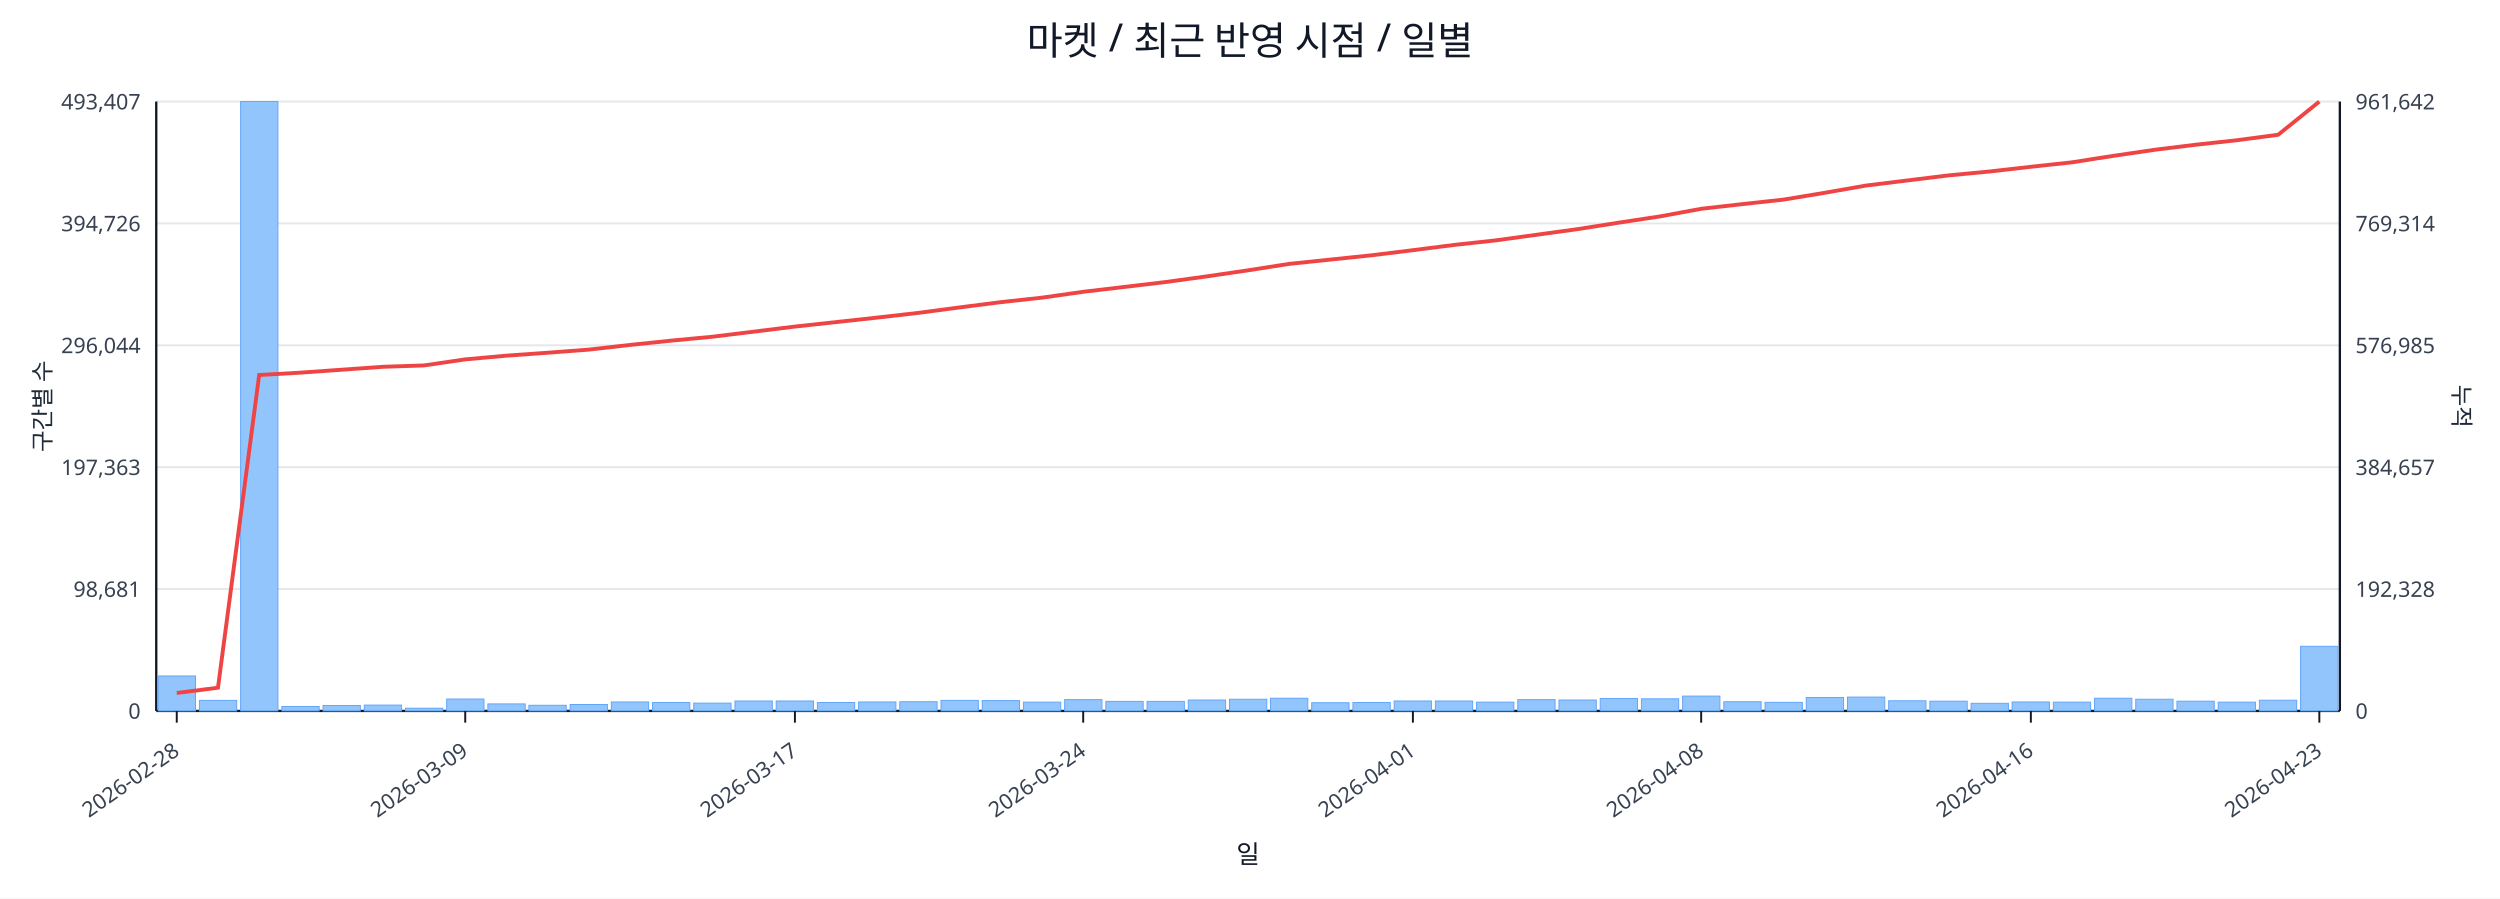
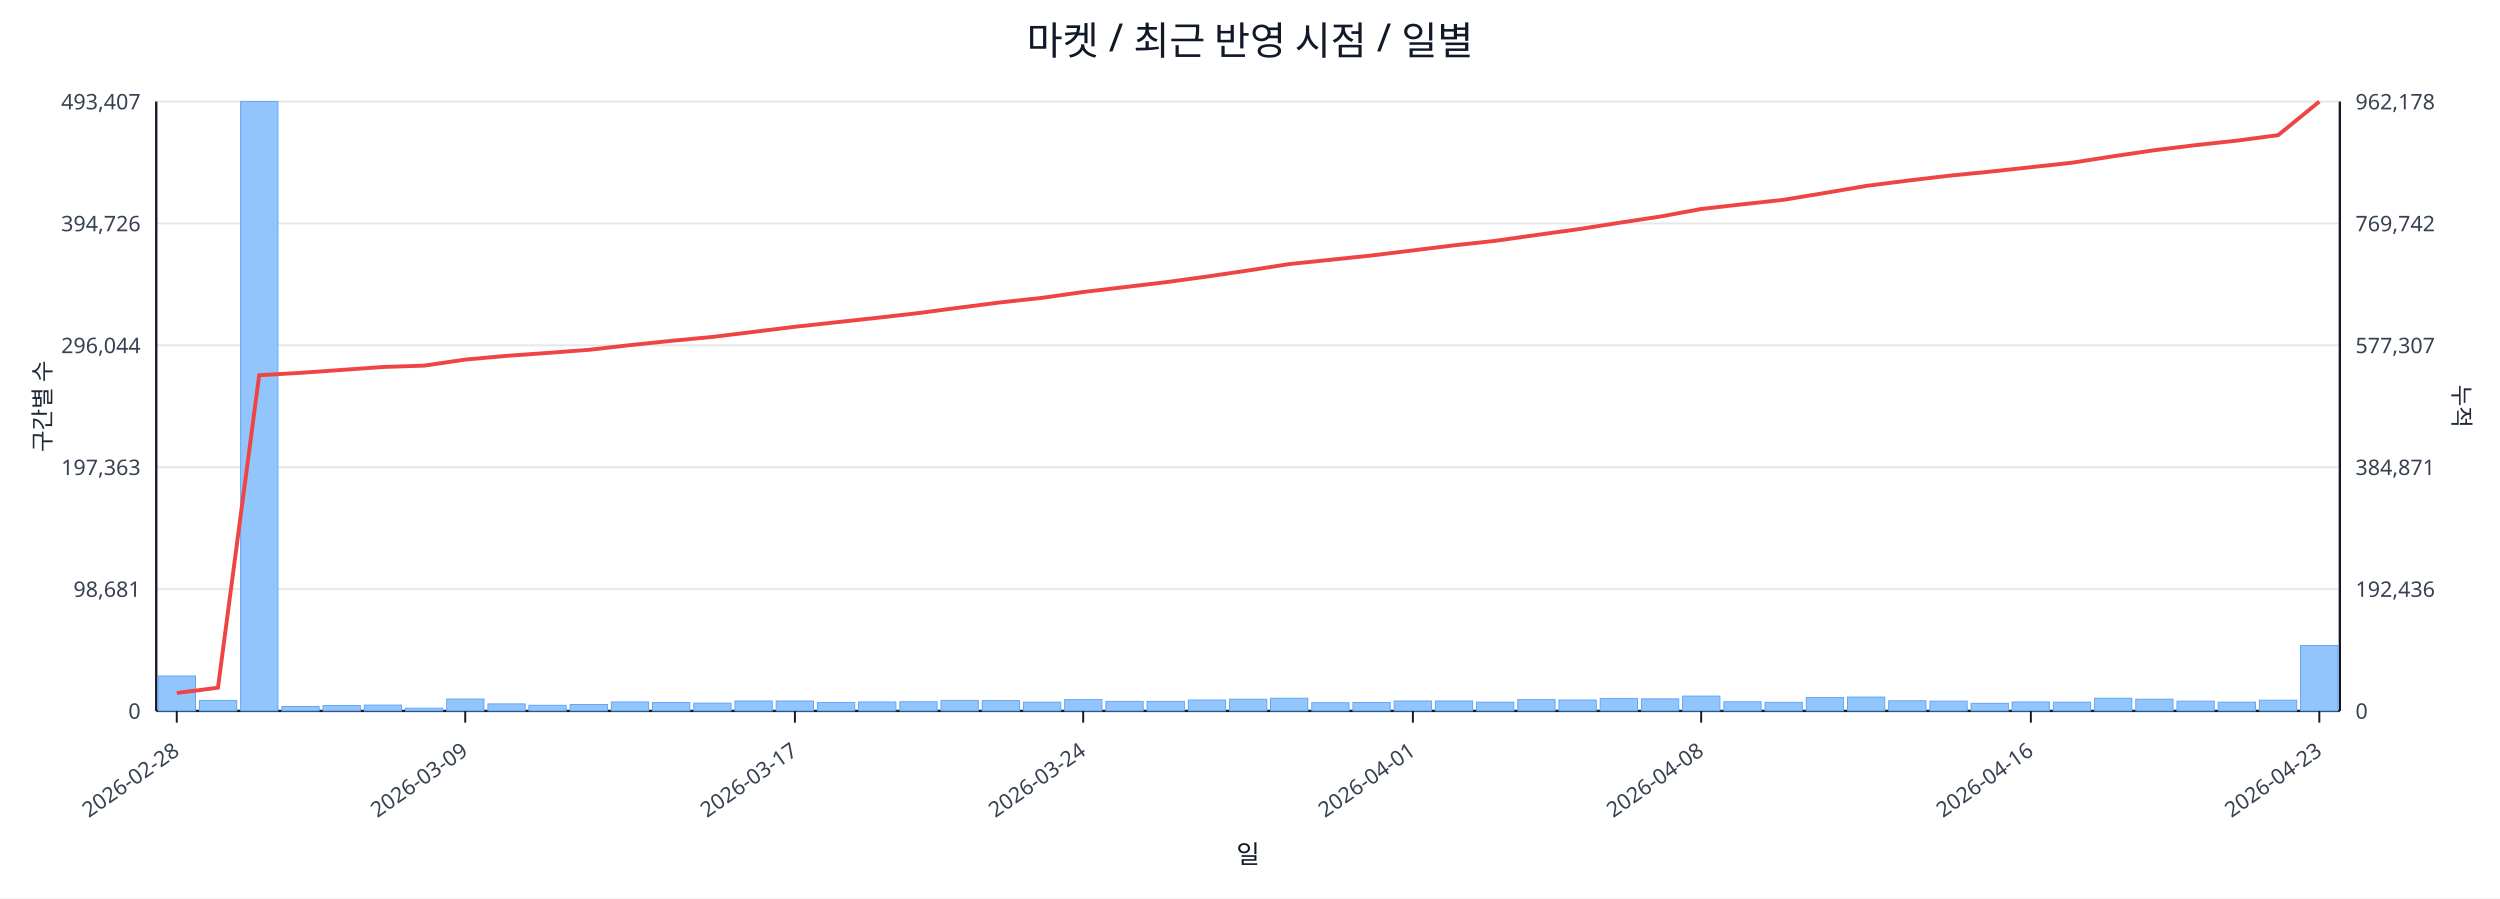
<svg xmlns="http://www.w3.org/2000/svg" width="1280" height="460" viewBox="0 0 1280 460">
  <rect x="0" y="0" width="100%" height="100%" fill="#ffffff" />
  <text x="640.0" y="28" font-size="20" text-anchor="middle" font-family="sans-serif" fill="#111827">마켓 / 최근 반영 시점 / 일별</text>
  <line x1="80.0" y1="52.0" x2="1198.0" y2="52.0" stroke="#e5e7eb" stroke-width="1" />
  <text x="72.0" y="56.0" font-size="11" text-anchor="end" font-family="sans-serif" fill="#374151">493,407</text>
-   <text x="1206.0" y="56.0" font-size="11" text-anchor="start" font-family="sans-serif" fill="#374151">961,642</text>
+   <text x="1206.0" y="56.0" font-size="11" text-anchor="start" font-family="sans-serif" fill="#374151">962,178</text>
  <line x1="80.0" y1="114.4" x2="1198.0" y2="114.4" stroke="#e5e7eb" stroke-width="1" />
  <text x="72.0" y="118.4" font-size="11" text-anchor="end" font-family="sans-serif" fill="#374151">394,726</text>
-   <text x="1206.0" y="118.4" font-size="11" text-anchor="start" font-family="sans-serif" fill="#374151">769,314</text>
+   <text x="1206.0" y="118.4" font-size="11" text-anchor="start" font-family="sans-serif" fill="#374151">769,742</text>
  <line x1="80.0" y1="176.8" x2="1198.0" y2="176.8" stroke="#e5e7eb" stroke-width="1" />
  <text x="72.0" y="180.8" font-size="11" text-anchor="end" font-family="sans-serif" fill="#374151">296,044</text>
-   <text x="1206.0" y="180.8" font-size="11" text-anchor="start" font-family="sans-serif" fill="#374151">576,985</text>
+   <text x="1206.0" y="180.8" font-size="11" text-anchor="start" font-family="sans-serif" fill="#374151">577,307</text>
  <line x1="80.0" y1="239.2" x2="1198.0" y2="239.2" stroke="#e5e7eb" stroke-width="1" />
  <text x="72.0" y="243.2" font-size="11" text-anchor="end" font-family="sans-serif" fill="#374151">197,363</text>
-   <text x="1206.0" y="243.2" font-size="11" text-anchor="start" font-family="sans-serif" fill="#374151">384,657</text>
+   <text x="1206.0" y="243.2" font-size="11" text-anchor="start" font-family="sans-serif" fill="#374151">384,871</text>
  <line x1="80.0" y1="301.6" x2="1198.0" y2="301.6" stroke="#e5e7eb" stroke-width="1" />
  <text x="72.0" y="305.6" font-size="11" text-anchor="end" font-family="sans-serif" fill="#374151">98,681</text>
-   <text x="1206.0" y="305.6" font-size="11" text-anchor="start" font-family="sans-serif" fill="#374151">192,328</text>
+   <text x="1206.0" y="305.6" font-size="11" text-anchor="start" font-family="sans-serif" fill="#374151">192,436</text>
  <line x1="80.0" y1="364.0" x2="1198.0" y2="364.0" stroke="#e5e7eb" stroke-width="1" />
  <text x="72.0" y="368.0" font-size="11" text-anchor="end" font-family="sans-serif" fill="#374151">0</text>
  <text x="1206.0" y="368.0" font-size="11" text-anchor="start" font-family="sans-serif" fill="#374151">0</text>
  <line x1="80.0" y1="364.0" x2="1198.0" y2="364.0" stroke="#111827" stroke-width="1.2" />
  <line x1="80.0" y1="52.0" x2="80.0" y2="364.0" stroke="#111827" stroke-width="1.2" />
  <line x1="1198.0" y1="52.0" x2="1198.0" y2="364.0" stroke="#111827" stroke-width="1.2" />
  <rect x="81.0" y="346.1" width="19.1" height="17.9" fill="#93c5fd" stroke="#60a5fa" stroke-width="0.5" />
  <rect x="102.1" y="358.6" width="19.1" height="5.4" fill="#93c5fd" stroke="#60a5fa" stroke-width="0.5" />
  <rect x="123.2" y="52.0" width="19.1" height="312.0" fill="#93c5fd" stroke="#60a5fa" stroke-width="0.5" />
  <rect x="144.3" y="361.7" width="19.1" height="2.3" fill="#93c5fd" stroke="#60a5fa" stroke-width="0.5" />
  <rect x="165.4" y="361.2" width="19.1" height="2.8" fill="#93c5fd" stroke="#60a5fa" stroke-width="0.5" />
  <rect x="186.5" y="361.0" width="19.1" height="3.0" fill="#93c5fd" stroke="#60a5fa" stroke-width="0.5" />
  <rect x="207.6" y="362.6" width="19.1" height="1.4" fill="#93c5fd" stroke="#60a5fa" stroke-width="0.5" />
  <rect x="228.7" y="357.9" width="19.1" height="6.1" fill="#93c5fd" stroke="#60a5fa" stroke-width="0.5" />
  <rect x="249.8" y="360.4" width="19.1" height="3.6" fill="#93c5fd" stroke="#60a5fa" stroke-width="0.5" />
  <rect x="270.8" y="361.1" width="19.1" height="2.9" fill="#93c5fd" stroke="#60a5fa" stroke-width="0.5" />
  <rect x="291.9" y="360.7" width="19.1" height="3.3" fill="#93c5fd" stroke="#60a5fa" stroke-width="0.5" />
  <rect x="313.0" y="359.4" width="19.1" height="4.6" fill="#93c5fd" stroke="#60a5fa" stroke-width="0.5" />
  <rect x="334.1" y="359.7" width="19.1" height="4.3" fill="#93c5fd" stroke="#60a5fa" stroke-width="0.5" />
  <rect x="355.2" y="360.0" width="19.1" height="4.0" fill="#93c5fd" stroke="#60a5fa" stroke-width="0.5" />
  <rect x="376.3" y="358.9" width="19.1" height="5.1" fill="#93c5fd" stroke="#60a5fa" stroke-width="0.5" />
  <rect x="397.4" y="358.9" width="19.1" height="5.1" fill="#93c5fd" stroke="#60a5fa" stroke-width="0.5" />
  <rect x="418.5" y="359.7" width="19.1" height="4.3" fill="#93c5fd" stroke="#60a5fa" stroke-width="0.5" />
  <rect x="439.6" y="359.4" width="19.1" height="4.6" fill="#93c5fd" stroke="#60a5fa" stroke-width="0.5" />
  <rect x="460.7" y="359.3" width="19.1" height="4.7" fill="#93c5fd" stroke="#60a5fa" stroke-width="0.5" />
  <rect x="481.8" y="358.6" width="19.1" height="5.4" fill="#93c5fd" stroke="#60a5fa" stroke-width="0.5" />
  <rect x="502.9" y="358.7" width="19.1" height="5.3" fill="#93c5fd" stroke="#60a5fa" stroke-width="0.5" />
  <rect x="524.0" y="359.5" width="19.1" height="4.5" fill="#93c5fd" stroke="#60a5fa" stroke-width="0.5" />
  <rect x="545.1" y="358.2" width="19.1" height="5.8" fill="#93c5fd" stroke="#60a5fa" stroke-width="0.5" />
  <rect x="566.2" y="359.1" width="19.1" height="4.9" fill="#93c5fd" stroke="#60a5fa" stroke-width="0.5" />
  <rect x="587.3" y="359.1" width="19.1" height="4.9" fill="#93c5fd" stroke="#60a5fa" stroke-width="0.5" />
  <rect x="608.4" y="358.4" width="19.1" height="5.6" fill="#93c5fd" stroke="#60a5fa" stroke-width="0.5" />
  <rect x="629.5" y="358.0" width="19.1" height="6.0" fill="#93c5fd" stroke="#60a5fa" stroke-width="0.5" />
  <rect x="650.5" y="357.5" width="19.1" height="6.5" fill="#93c5fd" stroke="#60a5fa" stroke-width="0.5" />
  <rect x="671.6" y="359.8" width="19.1" height="4.2" fill="#93c5fd" stroke="#60a5fa" stroke-width="0.5" />
  <rect x="692.7" y="359.7" width="19.1" height="4.3" fill="#93c5fd" stroke="#60a5fa" stroke-width="0.5" />
  <rect x="713.8" y="358.9" width="19.1" height="5.1" fill="#93c5fd" stroke="#60a5fa" stroke-width="0.5" />
  <rect x="734.9" y="358.9" width="19.1" height="5.1" fill="#93c5fd" stroke="#60a5fa" stroke-width="0.5" />
  <rect x="756.0" y="359.5" width="19.1" height="4.5" fill="#93c5fd" stroke="#60a5fa" stroke-width="0.5" />
  <rect x="777.1" y="358.2" width="19.1" height="5.8" fill="#93c5fd" stroke="#60a5fa" stroke-width="0.5" />
  <rect x="798.2" y="358.4" width="19.1" height="5.6" fill="#93c5fd" stroke="#60a5fa" stroke-width="0.5" />
  <rect x="819.3" y="357.6" width="19.1" height="6.4" fill="#93c5fd" stroke="#60a5fa" stroke-width="0.5" />
  <rect x="840.4" y="357.8" width="19.1" height="6.2" fill="#93c5fd" stroke="#60a5fa" stroke-width="0.5" />
  <rect x="861.5" y="356.4" width="19.1" height="7.6" fill="#93c5fd" stroke="#60a5fa" stroke-width="0.5" />
  <rect x="882.6" y="359.3" width="19.1" height="4.7" fill="#93c5fd" stroke="#60a5fa" stroke-width="0.5" />
  <rect x="903.7" y="359.6" width="19.1" height="4.4" fill="#93c5fd" stroke="#60a5fa" stroke-width="0.5" />
  <rect x="924.8" y="357.1" width="19.1" height="6.9" fill="#93c5fd" stroke="#60a5fa" stroke-width="0.5" />
  <rect x="945.9" y="356.9" width="19.1" height="7.1" fill="#93c5fd" stroke="#60a5fa" stroke-width="0.5" />
  <rect x="967.0" y="358.8" width="19.1" height="5.2" fill="#93c5fd" stroke="#60a5fa" stroke-width="0.5" />
  <rect x="988.1" y="359.0" width="19.1" height="5.0" fill="#93c5fd" stroke="#60a5fa" stroke-width="0.5" />
  <rect x="1009.2" y="360.1" width="19.1" height="3.9" fill="#93c5fd" stroke="#60a5fa" stroke-width="0.5" />
  <rect x="1030.2" y="359.4" width="19.1" height="4.6" fill="#93c5fd" stroke="#60a5fa" stroke-width="0.5" />
  <rect x="1051.3" y="359.5" width="19.1" height="4.5" fill="#93c5fd" stroke="#60a5fa" stroke-width="0.5" />
  <rect x="1072.4" y="357.5" width="19.1" height="6.5" fill="#93c5fd" stroke="#60a5fa" stroke-width="0.5" />
  <rect x="1093.5" y="358.0" width="19.1" height="6.0" fill="#93c5fd" stroke="#60a5fa" stroke-width="0.5" />
  <rect x="1114.6" y="359.0" width="19.1" height="5.0" fill="#93c5fd" stroke="#60a5fa" stroke-width="0.5" />
  <rect x="1135.7" y="359.5" width="19.1" height="4.5" fill="#93c5fd" stroke="#60a5fa" stroke-width="0.5" />
  <rect x="1156.8" y="358.5" width="19.1" height="5.5" fill="#93c5fd" stroke="#60a5fa" stroke-width="0.5" />
-   <rect x="1177.9" y="330.9" width="19.1" height="33.1" fill="#93c5fd" stroke="#60a5fa" stroke-width="0.5" />
-   <polyline fill="none" stroke="#ef4444" stroke-width="2" points="90.5,354.8 111.6,352.1 132.7,192.0 153.8,190.8 174.9,189.3 196.0,187.8 217.1,187.1 238.2,184.0 259.3,182.1 280.4,180.6 301.5,179.0 322.6,176.6 343.7,174.4 364.8,172.4 385.9,169.8 407.0,167.2 428.1,164.9 449.2,162.6 470.2,160.2 491.3,157.4 512.4,154.7 533.5,152.4 554.6,149.4 575.7,146.9 596.8,144.4 617.9,141.5 639.0,138.4 660.1,135.1 681.2,132.9 702.3,130.7 723.4,128.1 744.5,125.4 765.6,123.1 786.7,120.2 807.8,117.3 828.8,114.0 849.9,110.8 871.0,106.9 892.1,104.5 913.2,102.2 934.3,98.7 955.4,95.0 976.5,92.4 997.6,89.8 1018.7,87.8 1039.8,85.4 1060.9,83.1 1082.0,79.8 1103.1,76.7 1124.2,74.1 1145.3,71.8 1166.4,69.0 1187.5,52.0" />
+   <rect x="1177.9" y="330.5" width="19.1" height="33.5" fill="#93c5fd" stroke="#60a5fa" stroke-width="0.5" />
+   <polyline fill="none" stroke="#ef4444" stroke-width="2" points="90.5,354.8 111.6,352.1 132.7,192.1 153.8,190.9 174.9,189.4 196.0,187.9 217.1,187.2 238.2,184.1 259.3,182.2 280.4,180.7 301.5,179.1 322.6,176.7 343.7,174.5 364.8,172.5 385.9,169.9 407.0,167.3 428.1,165.0 449.2,162.7 470.2,160.3 491.3,157.5 512.4,154.8 533.5,152.5 554.6,149.5 575.7,147.0 596.8,144.5 617.9,141.6 639.0,138.5 660.1,135.2 681.2,133.0 702.3,130.8 723.4,128.2 744.5,125.6 765.6,123.3 786.7,120.3 807.8,117.4 828.8,114.1 849.9,110.9 871.0,107.0 892.1,104.6 913.2,102.3 934.3,98.8 955.4,95.2 976.5,92.5 997.6,90.0 1018.7,87.9 1039.8,85.6 1060.9,83.3 1082.0,80.0 1103.1,76.9 1124.2,74.3 1145.3,72.0 1166.4,69.2 1187.5,52.0" />
  <line x1="90.5" y1="364.0" x2="90.5" y2="370.0" stroke="#111827" stroke-width="1" />
  <text x="92.5" y="386.0" font-size="11" text-anchor="end" transform="rotate(-35 92.5 386.0)" font-family="sans-serif" fill="#374151">2026-02-28</text>
  <line x1="238.2" y1="364.0" x2="238.2" y2="370.0" stroke="#111827" stroke-width="1" />
  <text x="240.2" y="386.0" font-size="11" text-anchor="end" transform="rotate(-35 240.2 386.0)" font-family="sans-serif" fill="#374151">2026-03-09</text>
  <line x1="407.0" y1="364.0" x2="407.0" y2="370.0" stroke="#111827" stroke-width="1" />
  <text x="409.0" y="386.0" font-size="11" text-anchor="end" transform="rotate(-35 409.0 386.0)" font-family="sans-serif" fill="#374151">2026-03-17</text>
  <line x1="554.6" y1="364.0" x2="554.6" y2="370.0" stroke="#111827" stroke-width="1" />
  <text x="556.6" y="386.0" font-size="11" text-anchor="end" transform="rotate(-35 556.6 386.0)" font-family="sans-serif" fill="#374151">2026-03-24</text>
  <line x1="723.4" y1="364.0" x2="723.4" y2="370.0" stroke="#111827" stroke-width="1" />
  <text x="725.4" y="386.0" font-size="11" text-anchor="end" transform="rotate(-35 725.4 386.0)" font-family="sans-serif" fill="#374151">2026-04-01</text>
  <line x1="871.0" y1="364.0" x2="871.0" y2="370.0" stroke="#111827" stroke-width="1" />
  <text x="873.0" y="386.0" font-size="11" text-anchor="end" transform="rotate(-35 873.0 386.0)" font-family="sans-serif" fill="#374151">2026-04-08</text>
  <line x1="1039.8" y1="364.0" x2="1039.8" y2="370.0" stroke="#111827" stroke-width="1" />
  <text x="1041.8" y="386.0" font-size="11" text-anchor="end" transform="rotate(-35 1041.8 386.0)" font-family="sans-serif" fill="#374151">2026-04-16</text>
  <line x1="1187.5" y1="364.0" x2="1187.5" y2="370.0" stroke="#111827" stroke-width="1" />
  <text x="1189.5" y="386.0" font-size="11" text-anchor="end" transform="rotate(-35 1189.5 386.0)" font-family="sans-serif" fill="#374151">2026-04-23</text>
  <text x="26" y="208.0" font-size="12" transform="rotate(-90 26 208.0)" text-anchor="middle" font-family="sans-serif" fill="#1f2937">구간별 수</text>
  <text x="1256.0" y="208.0" font-size="12" transform="rotate(90 1256.0 208.0)" text-anchor="middle" font-family="sans-serif" fill="#1f2937">누적</text>
  <text x="639.0" y="442.0" font-size="13" text-anchor="middle" font-family="sans-serif" fill="#111827">일</text>
</svg>
